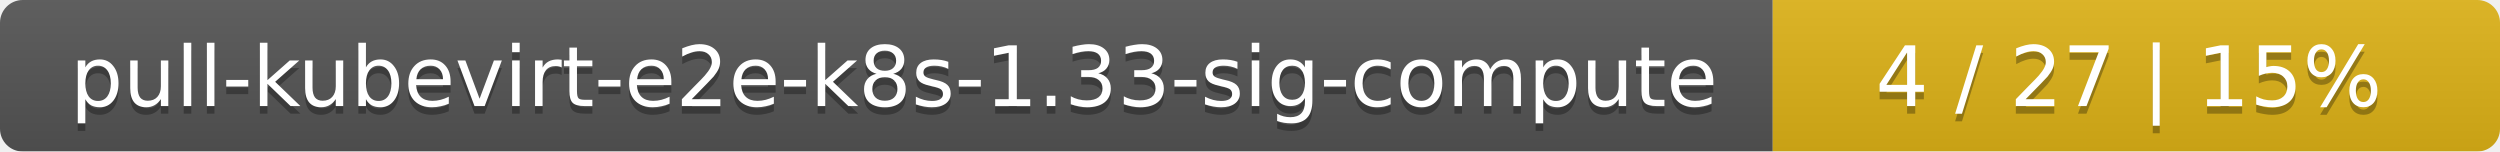
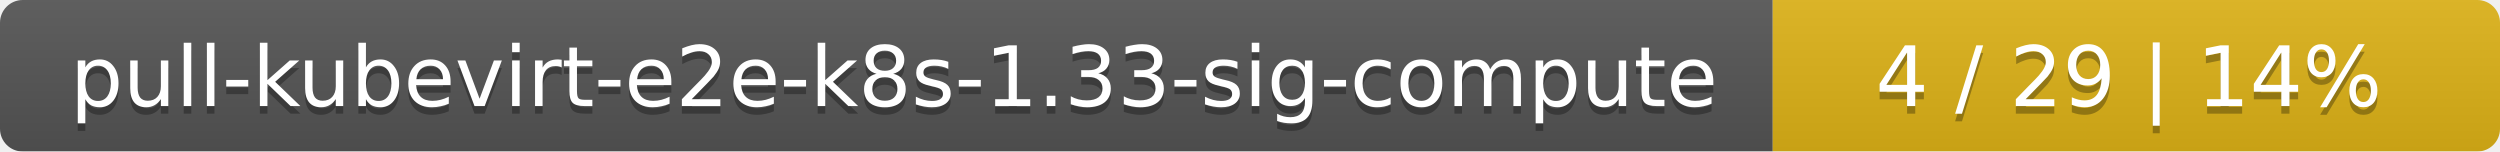
<svg xmlns="http://www.w3.org/2000/svg" width="330" height="20">
  <linearGradient id="smooth" x2="0" y2="100%">
    <stop offset="0" stop-color="#bbb" stop-opacity=".1" />
    <stop offset="1" stop-opacity=".1" />
  </linearGradient>
  <mask id="round">
    <rect width="330" height="20" rx="3" fill="#fff" />
  </mask>
  <g mask="url(#round)">
    <rect width="234" height="20" fill="#555" />
    <rect x="234" width="96" height="20" fill="#dfb317" />
    <rect width="330" height="20" fill="url(#smooth)" />
  </g>
  <g fill="#fff" text-anchor="middle" font-family="DejaVu Sans,Verdana,Geneva,sans-serif" font-size="11">
    <text x="118" y="15" fill="#010101" fill-opacity=".3">pull-kubevirt-e2e-k8s-1.33-sig-compute</text>
    <text x="118" y="14">pull-kubevirt-e2e-k8s-1.33-sig-compute</text>
-     <text x="281" y="15" fill="#010101" fill-opacity=".3">4 / 27    |    15%</text>
-     <text x="281" y="14">4 / 27    |    15%</text>
+     <text x="281" y="15" fill="#010101" fill-opacity=".3">4 / 29    |    14%</text>
+     <text x="281" y="14">4 / 29    |    14%</text>
  </g>
</svg>
